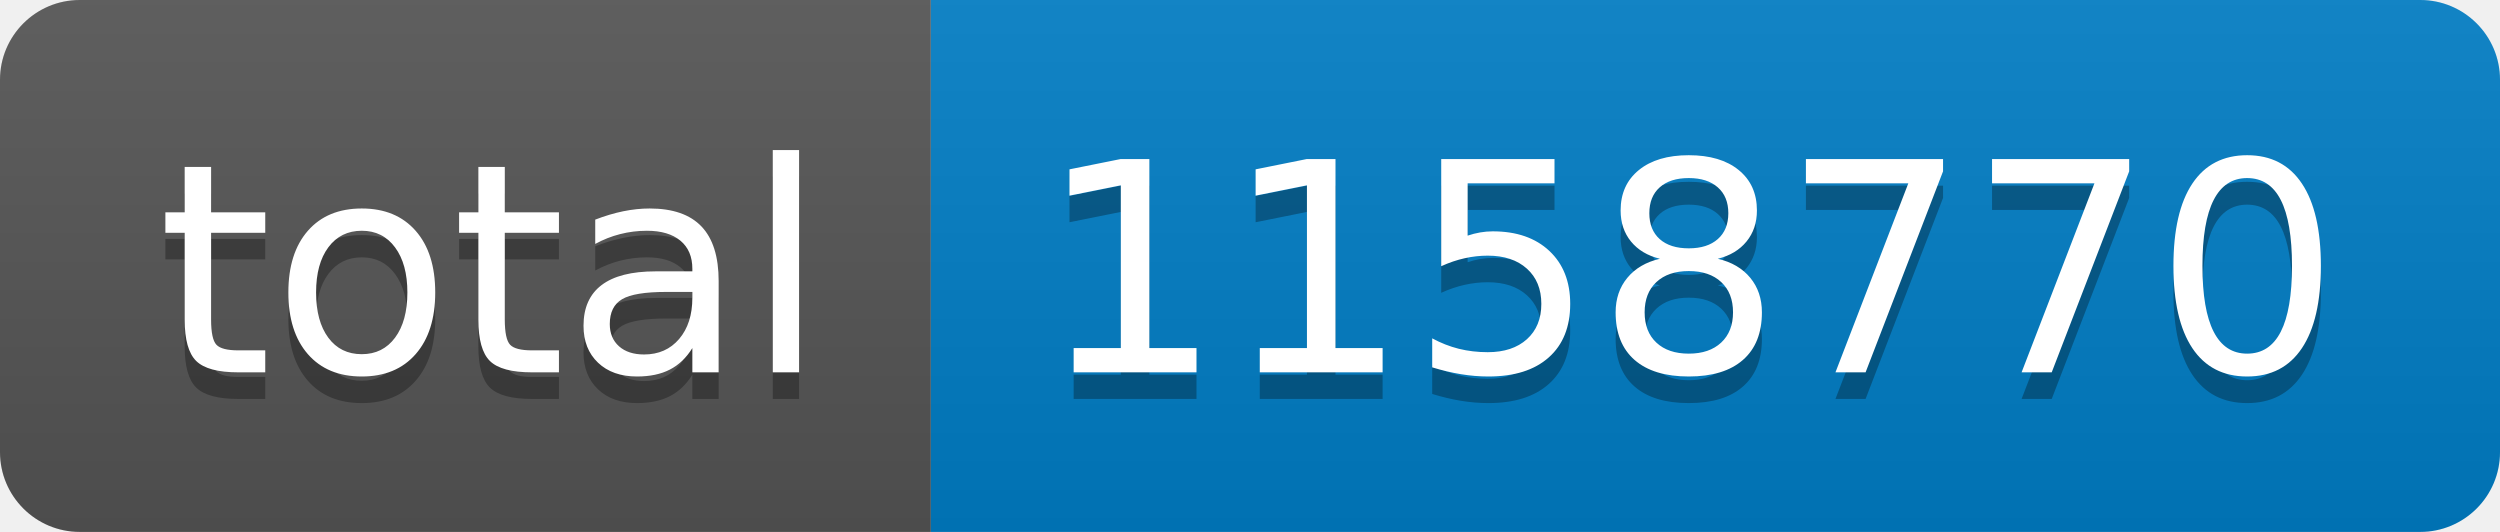
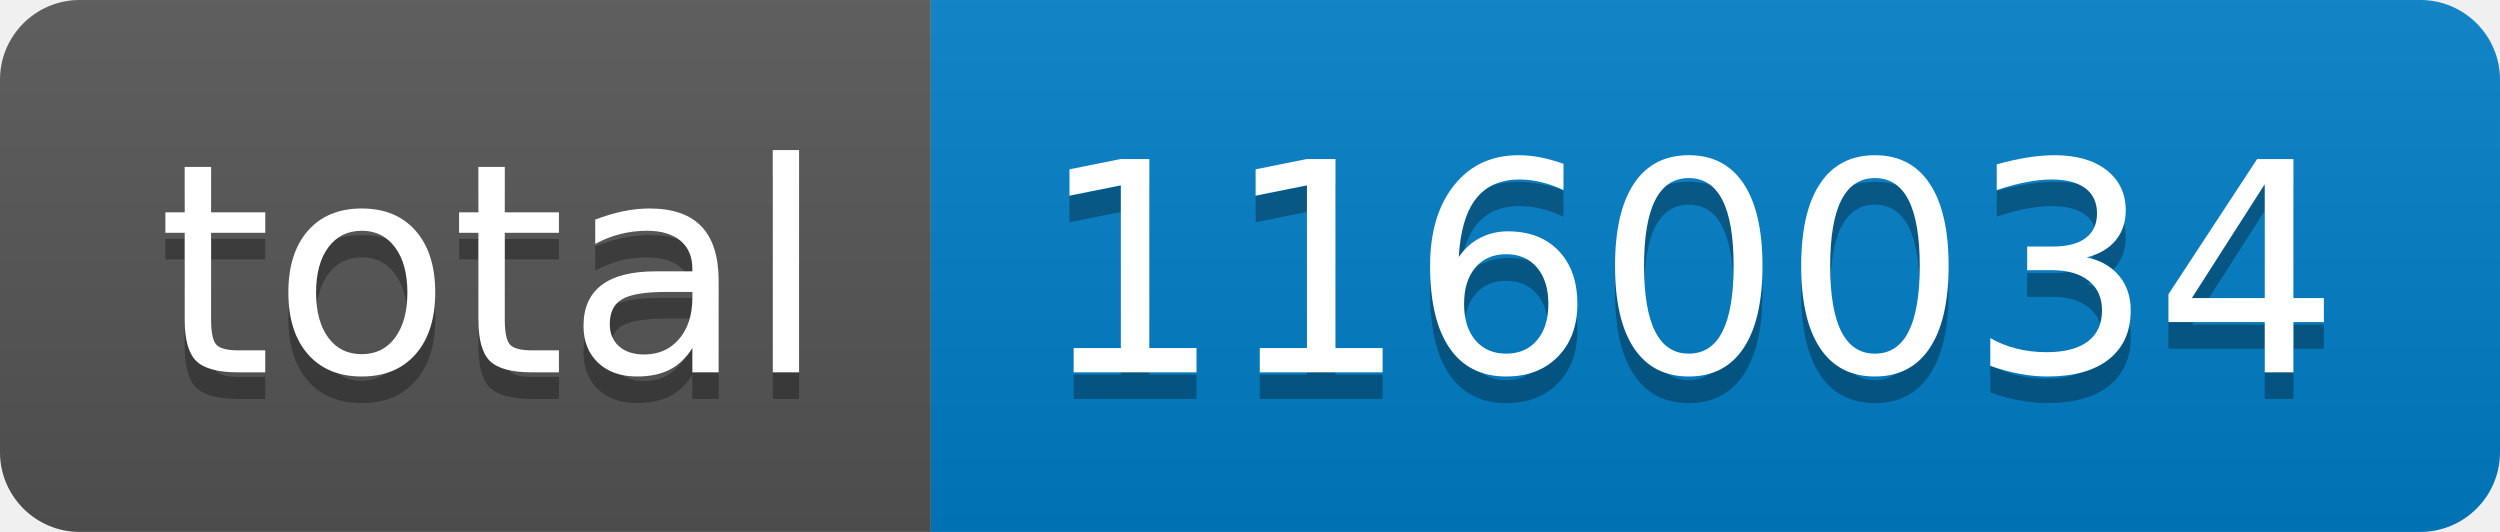
- <svg xmlns="http://www.w3.org/2000/svg" width="94" height="20" role="img" aria-label="total: 1158770">
+ <svg xmlns="http://www.w3.org/2000/svg" width="94" height="20" role="img" aria-label="total: 1160034">
  <linearGradient id="s" x2="0" y2="100%">
    <stop offset="0" stop-color="#bbb" stop-opacity=".1" />
    <stop offset="1" stop-opacity=".1" />
  </linearGradient>
  <clipPath id="r">
    <rect width="94" height="20" rx="3" fill="#fff" />
  </clipPath>
  <g clip-path="url(#r)">
    <rect width="35" height="20" fill="#555" />
    <rect x="35" width="59" height="20" fill="#007ec6" />
    <rect width="94" height="20" fill="url(#s)" />
  </g>
  <g fill="#fff" text-anchor="middle" font-family="Verdana,Geneva,DejaVu Sans,sans-serif" text-rendering="geometricPrecision" font-size="110">
    <text aria-hidden="true" x="185" y="150" fill="#010101" fill-opacity=".3" transform="scale(.1)" textLength="250">total</text>
    <text x="185" y="140" transform="scale(.1)" fill="#fff" textLength="250">total</text>
-     <text aria-hidden="true" x="635" y="150" fill="#010101" fill-opacity=".3" transform="scale(.1)" textLength="490">1158770</text>
-     <text x="635" y="140" transform="scale(.1)" fill="#fff" textLength="490">1158770</text>
+     <text aria-hidden="true" x="635" y="150" fill="#010101" fill-opacity=".3" transform="scale(.1)" textLength="490">1160034</text>
+     <text x="635" y="140" transform="scale(.1)" fill="#fff" textLength="490">1160034</text>
  </g>
</svg>
